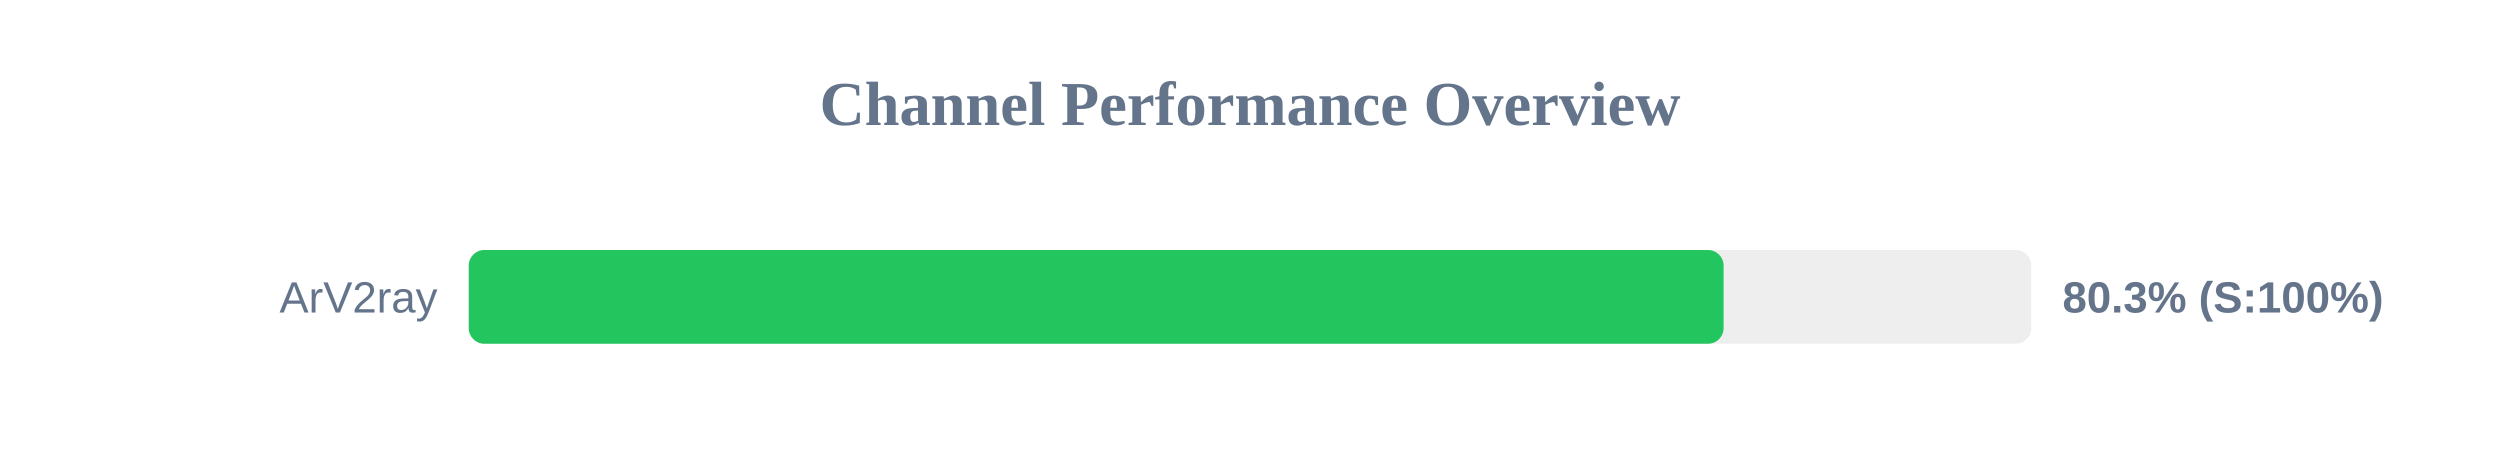
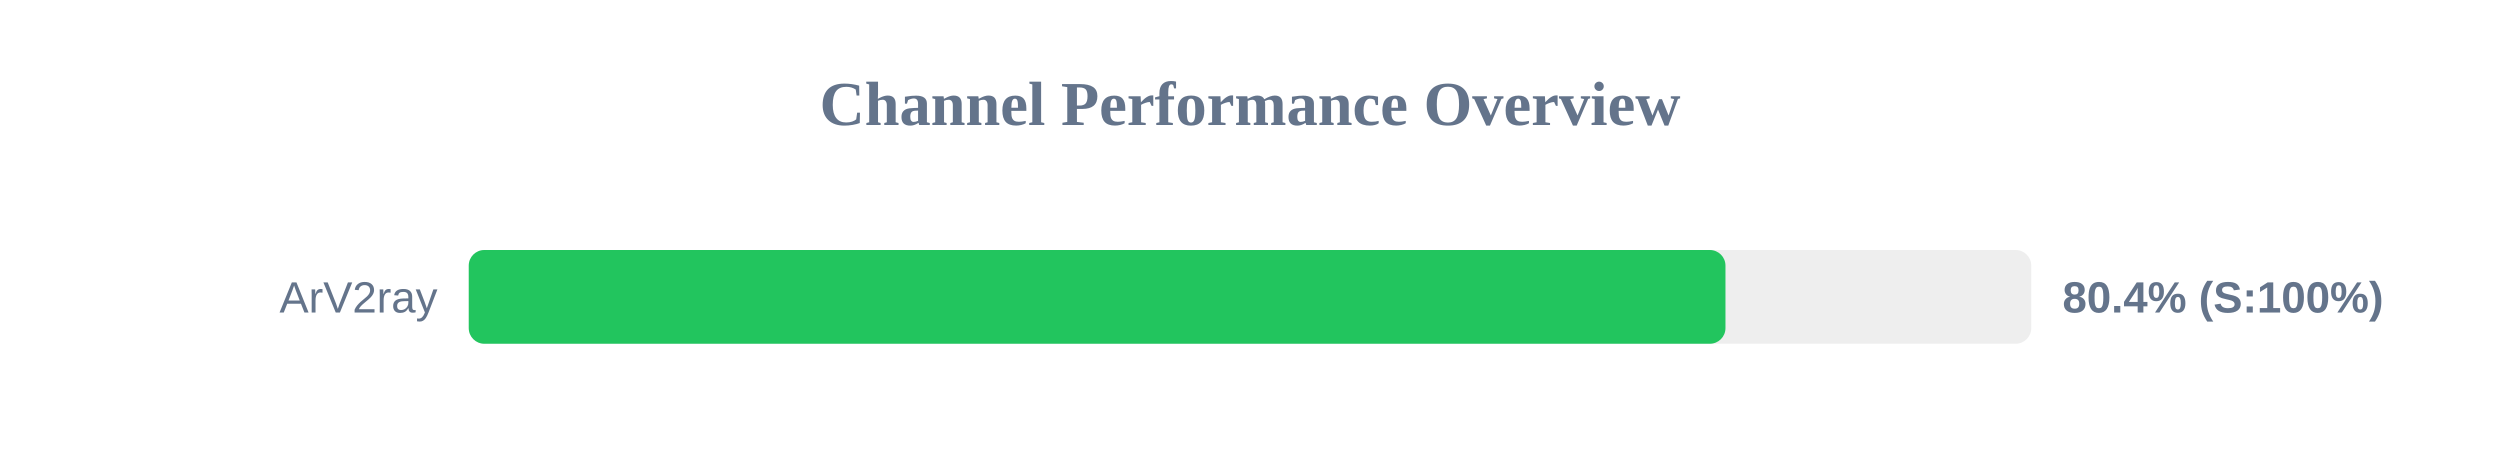
<svg xmlns="http://www.w3.org/2000/svg" width="800" height="150" version="1.1">
  <style>
        .row { font: 14px Arial; fill: #64748b; }
        .score { font: bold 14px Arial; fill: #64748b; }
    </style>
  <text x="400" y="40" text-anchor="middle" font-size="20px" font-weight="bold" fill="#64748b">Channel Performance Overview</text>
  <rect x="150" y="80" width="500" height="30" fill="#eee" rx="5" />
-   <rect x="150" y="80" width="401.55" height="30" fill="#22c55e" rx="5" />
+   <rect x="150" y="80" width="402.15" height="30" fill="#22c55e" rx="5" />
  <text x="140" y="100" text-anchor="end" class="row">ArV2ray</text>
-   <text x="660" y="100" text-anchor="start" class="score">80.3% (S:100%)</text>
+   <text x="660" y="100" text-anchor="start" class="score">80.4% (S:100%)</text>
</svg>
